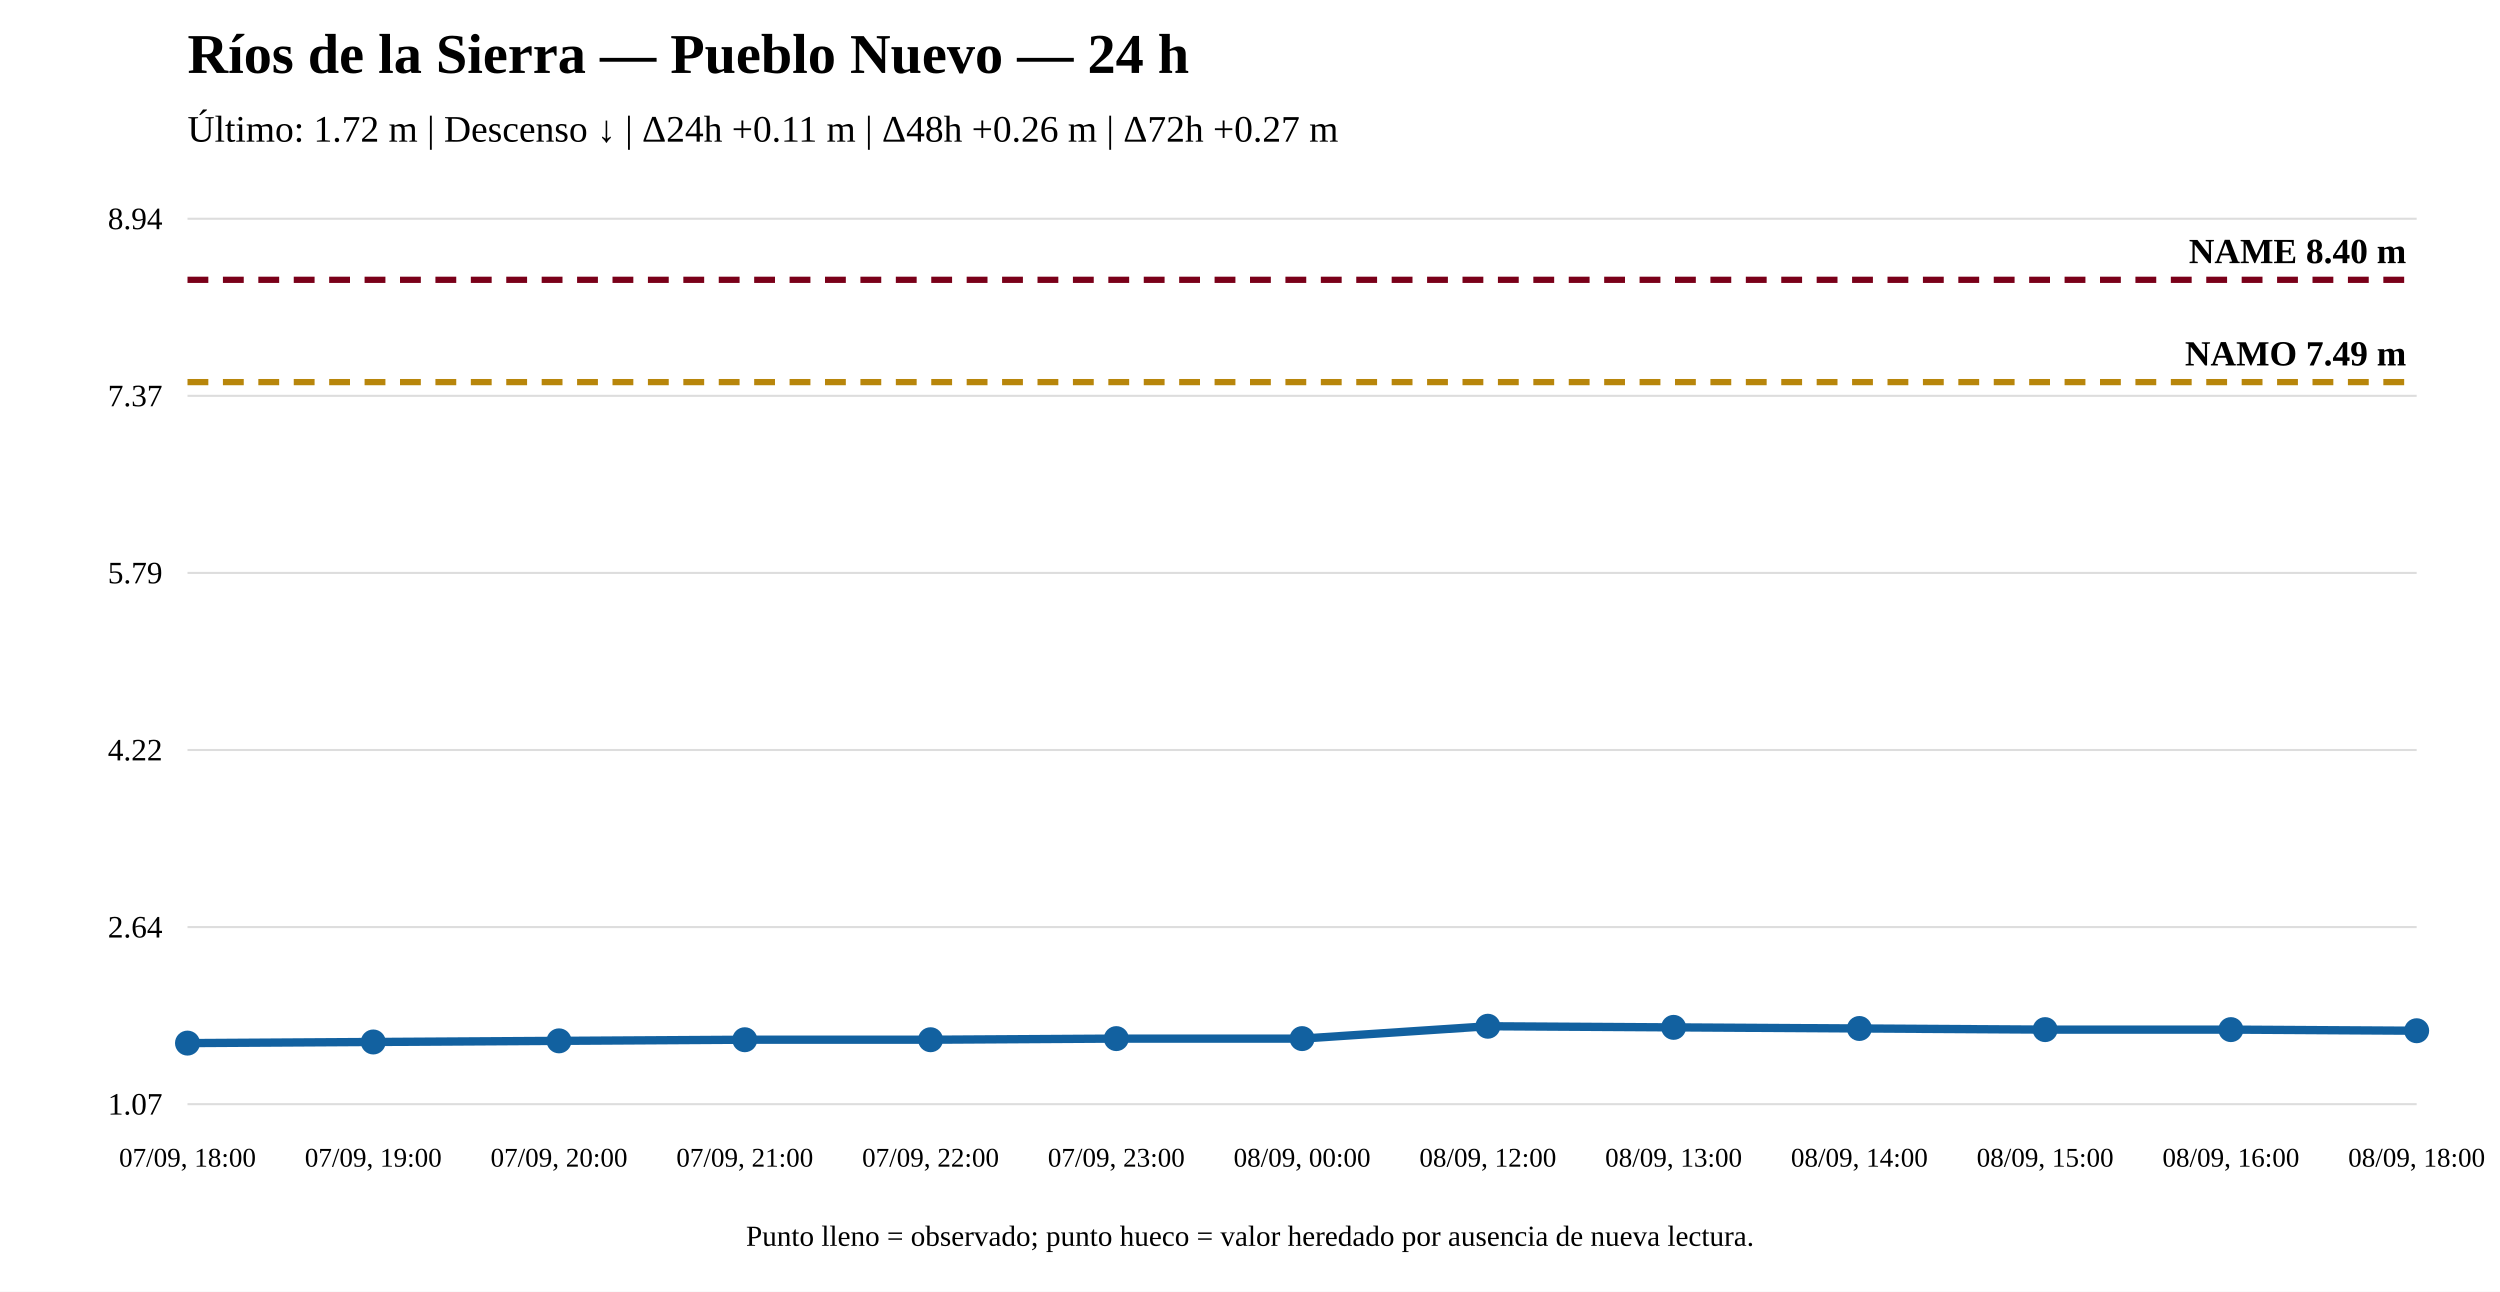
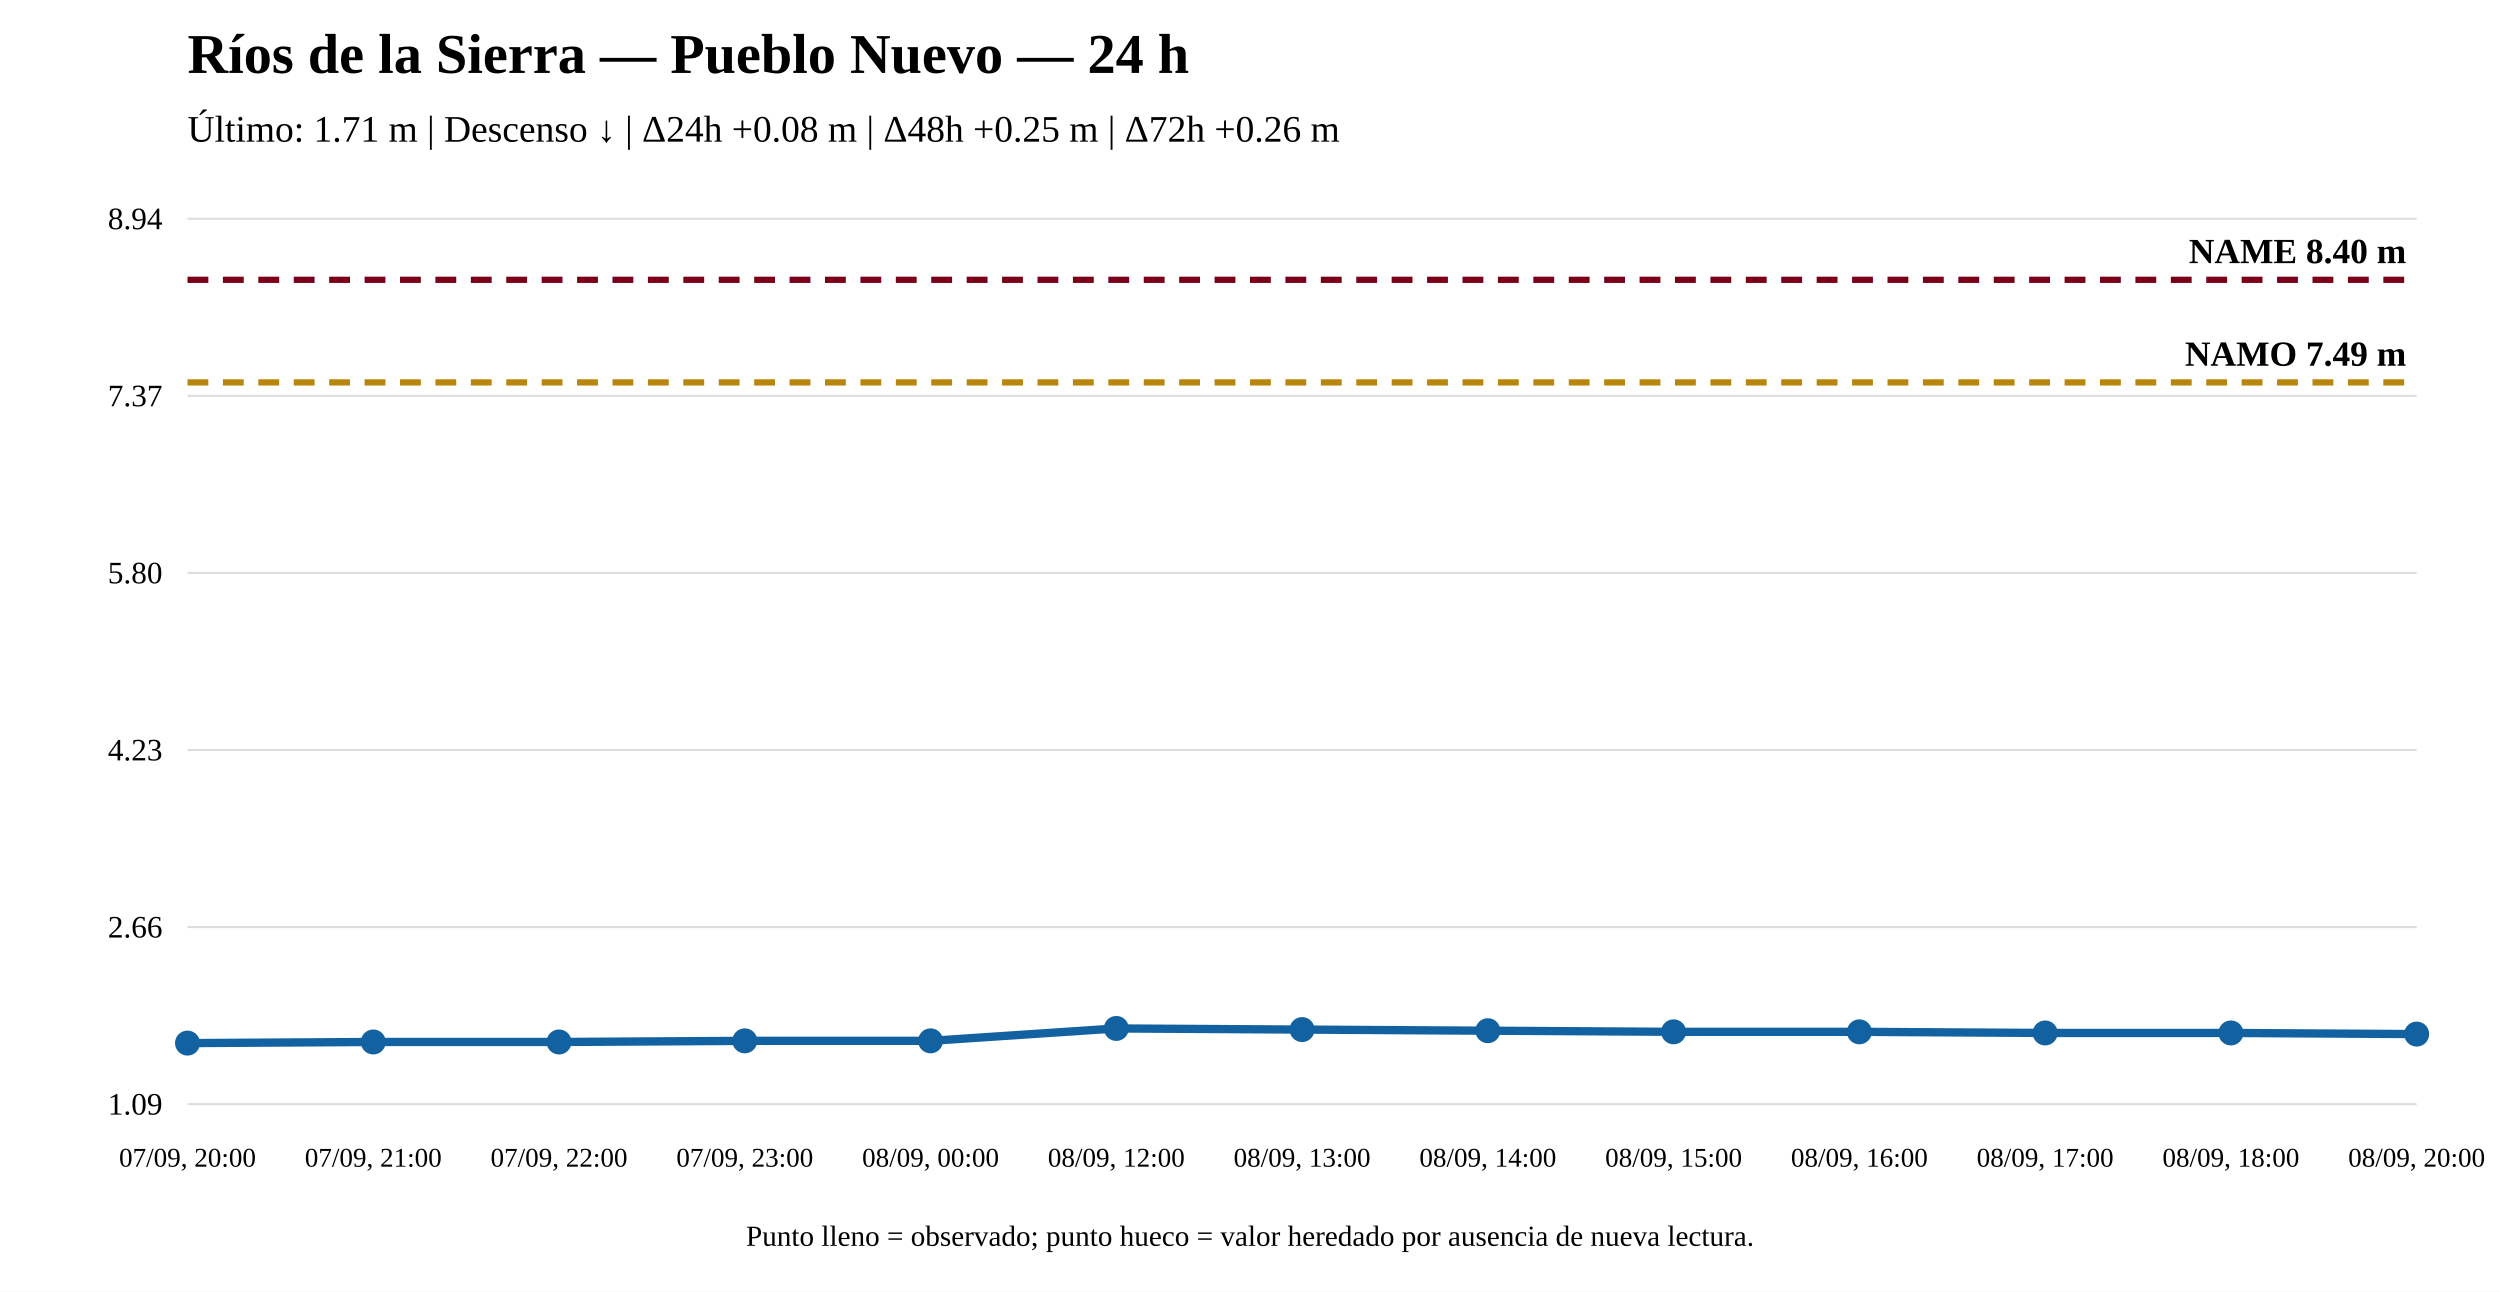
<svg xmlns="http://www.w3.org/2000/svg" width="1200" height="620" viewBox="0 0 1200 620">
  <rect width="100%" height="100%" fill="white" />
  <text x="90" y="35" font-size="27" font-weight="bold">Ríos de la Sierra — Pueblo Nuevo — 24 h</text>
-   <text x="90" y="68" font-size="18">Último: 1.72 m | Descenso ↓ | Δ24h +0.11 m | Δ48h +0.26 m | Δ72h +0.27 m</text>
+   <text x="90" y="68" font-size="18">Último: 1.71 m | Descenso ↓ | Δ24h +0.08 m | Δ48h +0.25 m | Δ72h +0.26 m</text>
  <line x1="90" y1="530" x2="1160" y2="530" stroke="#ddd" />
  <line x1="90" y1="445" x2="1160" y2="445" stroke="#ddd" />
  <line x1="90" y1="360" x2="1160" y2="360" stroke="#ddd" />
  <line x1="90" y1="275" x2="1160" y2="275" stroke="#ddd" />
  <line x1="90" y1="190" x2="1160" y2="190" stroke="#ddd" />
  <line x1="90" y1="105" x2="1160" y2="105" stroke="#ddd" />
-   <text x="78" y="535" text-anchor="end" font-size="15">1.07</text>
-   <text x="78" y="450" text-anchor="end" font-size="15">2.64</text>
-   <text x="78" y="365" text-anchor="end" font-size="15">4.22</text>
-   <text x="78" y="280" text-anchor="end" font-size="15">5.79</text>
+   <text x="78" y="535" text-anchor="end" font-size="15">1.09</text>
+   <text x="78" y="450" text-anchor="end" font-size="15">2.66</text>
+   <text x="78" y="365" text-anchor="end" font-size="15">4.23</text>
+   <text x="78" y="280" text-anchor="end" font-size="15">5.80</text>
  <text x="78" y="195" text-anchor="end" font-size="15">7.37</text>
  <text x="78" y="110" text-anchor="end" font-size="15">8.94</text>
-   <line x1="90" y1="183.413" x2="1160" y2="183.413" stroke="#b8860b" stroke-width="3" stroke-dasharray="10 7" />
-   <text x="1155" y="175.413" text-anchor="end" font-size="17" font-weight="bold">NAMO 7.49 m</text>
+   <line x1="90" y1="183.558" x2="1160" y2="183.558" stroke="#b8860b" stroke-width="3" stroke-dasharray="10 7" />
+   <text x="1155" y="175.558" text-anchor="end" font-size="17" font-weight="bold">NAMO 7.49 m</text>
  <line x1="90" y1="134.31" x2="1160" y2="134.31" stroke="#7a0019" stroke-width="3" stroke-dasharray="10 7" />
  <text x="1155" y="126.31" text-anchor="end" font-size="17" font-weight="bold">NAME 8.40 m</text>
-   <polyline fill="none" stroke="#1261a0" stroke-width="4" points="90,500.69 179.167,500.15 268.333,499.61 357.5,499.071 446.667,499.071 535.833,498.531 625,498.531 714.167,492.596 803.333,493.135 892.5,493.675 981.667,494.215 1070.833,494.215 1160,494.754" />
+   <polyline fill="none" stroke="#1261a0" stroke-width="4" points="90,500.69 179.167,500.148 268.333,500.148 357.5,499.607 446.667,499.607 535.833,493.654 625,494.195 714.167,494.737 803.333,495.278 892.5,495.278 981.667,495.819 1070.833,495.819 1160,496.36" />
  <circle cx="90" cy="500.69" r="5" fill="#1261a0" stroke="#1261a0" stroke-width="2" />
-   <circle cx="179.167" cy="500.15" r="5" fill="#1261a0" stroke="#1261a0" stroke-width="2" />
-   <circle cx="268.333" cy="499.61" r="5" fill="#1261a0" stroke="#1261a0" stroke-width="2" />
-   <circle cx="357.5" cy="499.071" r="5" fill="#1261a0" stroke="#1261a0" stroke-width="2" />
-   <circle cx="446.667" cy="499.071" r="5" fill="#1261a0" stroke="#1261a0" stroke-width="2" />
-   <circle cx="535.833" cy="498.531" r="5" fill="#1261a0" stroke="#1261a0" stroke-width="2" />
-   <circle cx="625" cy="498.531" r="5" fill="#1261a0" stroke="#1261a0" stroke-width="2" />
-   <circle cx="714.167" cy="492.596" r="5" fill="#1261a0" stroke="#1261a0" stroke-width="2" />
-   <circle cx="803.333" cy="493.135" r="5" fill="#1261a0" stroke="#1261a0" stroke-width="2" />
-   <circle cx="892.5" cy="493.675" r="5" fill="#1261a0" stroke="#1261a0" stroke-width="2" />
-   <circle cx="981.667" cy="494.215" r="5" fill="#1261a0" stroke="#1261a0" stroke-width="2" />
-   <circle cx="1070.833" cy="494.215" r="5" fill="#1261a0" stroke="#1261a0" stroke-width="2" />
-   <circle cx="1160" cy="494.754" r="5" fill="#1261a0" stroke="#1261a0" stroke-width="2" />
-   <text x="90" y="560" text-anchor="middle" font-size="13">07/09, 18:00</text>
-   <text x="179.167" y="560" text-anchor="middle" font-size="13">07/09, 19:00</text>
-   <text x="268.333" y="560" text-anchor="middle" font-size="13">07/09, 20:00</text>
-   <text x="357.5" y="560" text-anchor="middle" font-size="13">07/09, 21:00</text>
-   <text x="446.667" y="560" text-anchor="middle" font-size="13">07/09, 22:00</text>
-   <text x="535.833" y="560" text-anchor="middle" font-size="13">07/09, 23:00</text>
-   <text x="625" y="560" text-anchor="middle" font-size="13">08/09, 00:00</text>
-   <text x="714.167" y="560" text-anchor="middle" font-size="13">08/09, 12:00</text>
-   <text x="803.333" y="560" text-anchor="middle" font-size="13">08/09, 13:00</text>
-   <text x="892.5" y="560" text-anchor="middle" font-size="13">08/09, 14:00</text>
-   <text x="981.667" y="560" text-anchor="middle" font-size="13">08/09, 15:00</text>
-   <text x="1070.833" y="560" text-anchor="middle" font-size="13">08/09, 16:00</text>
-   <text x="1160" y="560" text-anchor="middle" font-size="13">08/09, 18:00</text>
+   <circle cx="179.167" cy="500.148" r="5" fill="#1261a0" stroke="#1261a0" stroke-width="2" />
+   <circle cx="268.333" cy="500.148" r="5" fill="#1261a0" stroke="#1261a0" stroke-width="2" />
+   <circle cx="357.5" cy="499.607" r="5" fill="#1261a0" stroke="#1261a0" stroke-width="2" />
+   <circle cx="446.667" cy="499.607" r="5" fill="#1261a0" stroke="#1261a0" stroke-width="2" />
+   <circle cx="535.833" cy="493.654" r="5" fill="#1261a0" stroke="#1261a0" stroke-width="2" />
+   <circle cx="625" cy="494.195" r="5" fill="#1261a0" stroke="#1261a0" stroke-width="2" />
+   <circle cx="714.167" cy="494.737" r="5" fill="#1261a0" stroke="#1261a0" stroke-width="2" />
+   <circle cx="803.333" cy="495.278" r="5" fill="#1261a0" stroke="#1261a0" stroke-width="2" />
+   <circle cx="892.5" cy="495.278" r="5" fill="#1261a0" stroke="#1261a0" stroke-width="2" />
+   <circle cx="981.667" cy="495.819" r="5" fill="#1261a0" stroke="#1261a0" stroke-width="2" />
+   <circle cx="1070.833" cy="495.819" r="5" fill="#1261a0" stroke="#1261a0" stroke-width="2" />
+   <circle cx="1160" cy="496.36" r="5" fill="#1261a0" stroke="#1261a0" stroke-width="2" />
+   <text x="90" y="560" text-anchor="middle" font-size="13">07/09, 20:00</text>
+   <text x="179.167" y="560" text-anchor="middle" font-size="13">07/09, 21:00</text>
+   <text x="268.333" y="560" text-anchor="middle" font-size="13">07/09, 22:00</text>
+   <text x="357.5" y="560" text-anchor="middle" font-size="13">07/09, 23:00</text>
+   <text x="446.667" y="560" text-anchor="middle" font-size="13">08/09, 00:00</text>
+   <text x="535.833" y="560" text-anchor="middle" font-size="13">08/09, 12:00</text>
+   <text x="625" y="560" text-anchor="middle" font-size="13">08/09, 13:00</text>
+   <text x="714.167" y="560" text-anchor="middle" font-size="13">08/09, 14:00</text>
+   <text x="803.333" y="560" text-anchor="middle" font-size="13">08/09, 15:00</text>
+   <text x="892.5" y="560" text-anchor="middle" font-size="13">08/09, 16:00</text>
+   <text x="981.667" y="560" text-anchor="middle" font-size="13">08/09, 17:00</text>
+   <text x="1070.833" y="560" text-anchor="middle" font-size="13">08/09, 18:00</text>
+   <text x="1160" y="560" text-anchor="middle" font-size="13">08/09, 20:00</text>
  <text x="600" y="598" text-anchor="middle" font-size="14">Punto lleno = observado; punto hueco = valor heredado por ausencia de nueva lectura.</text>
</svg>
